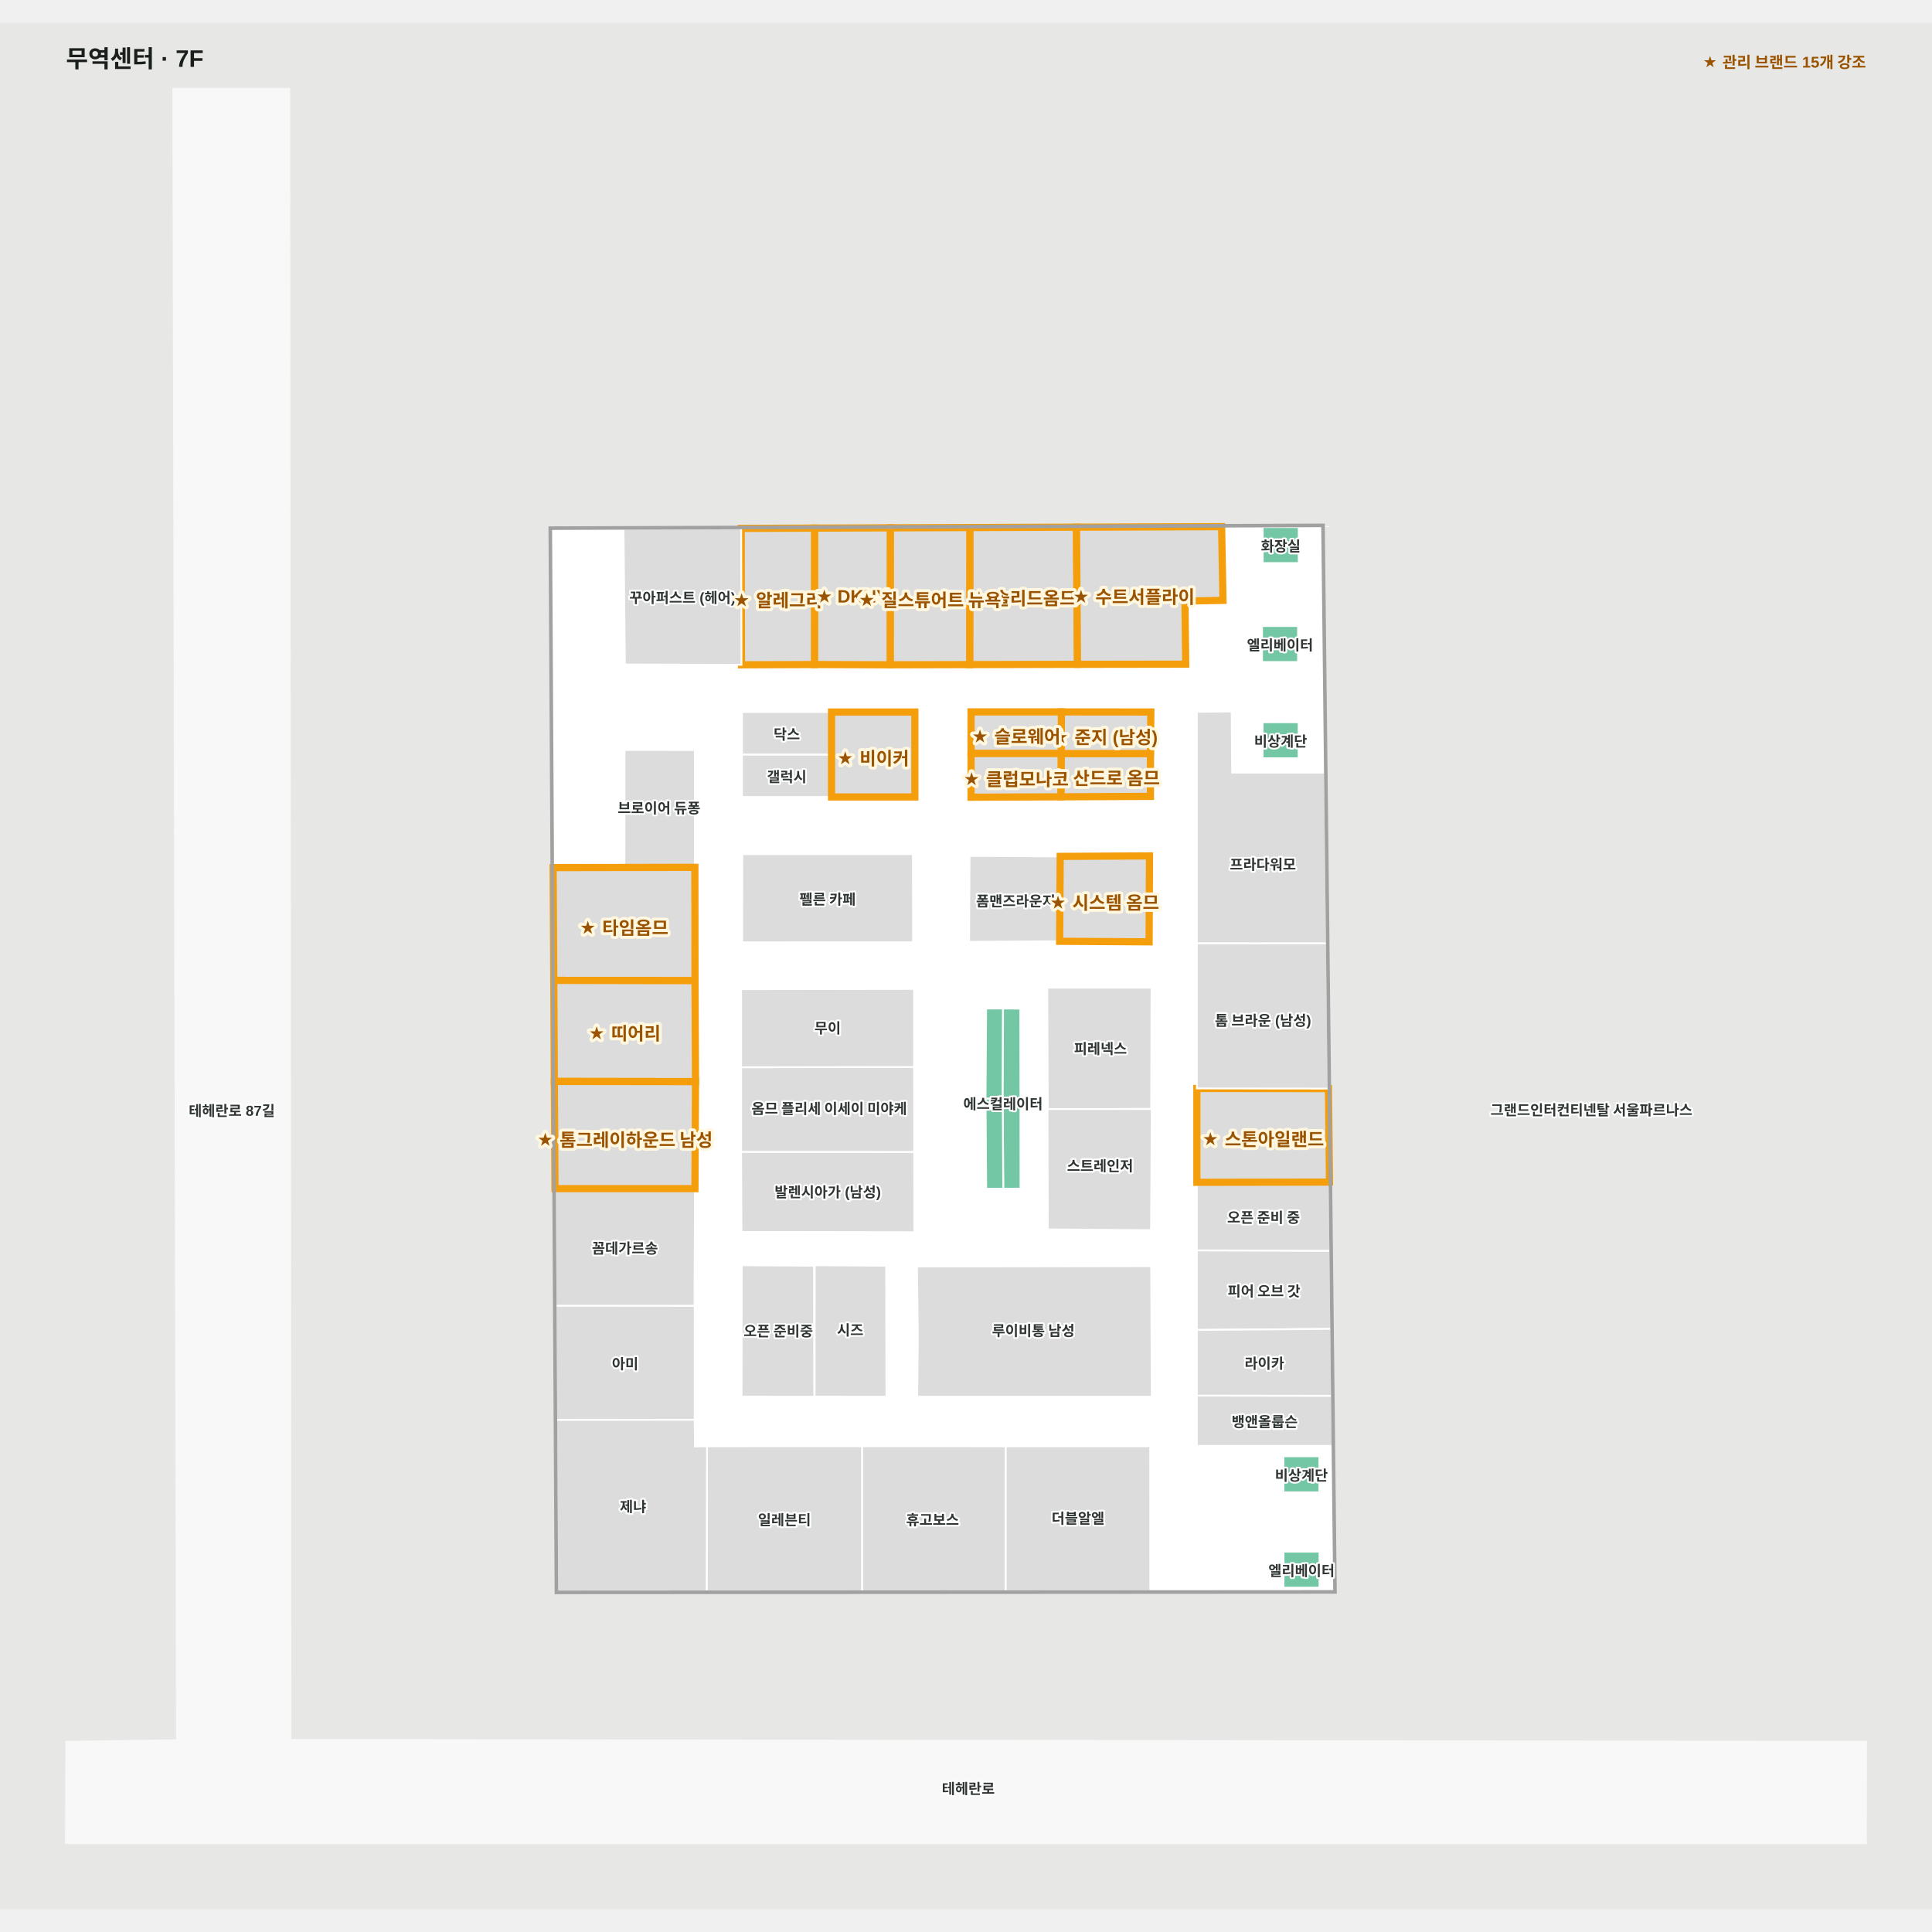
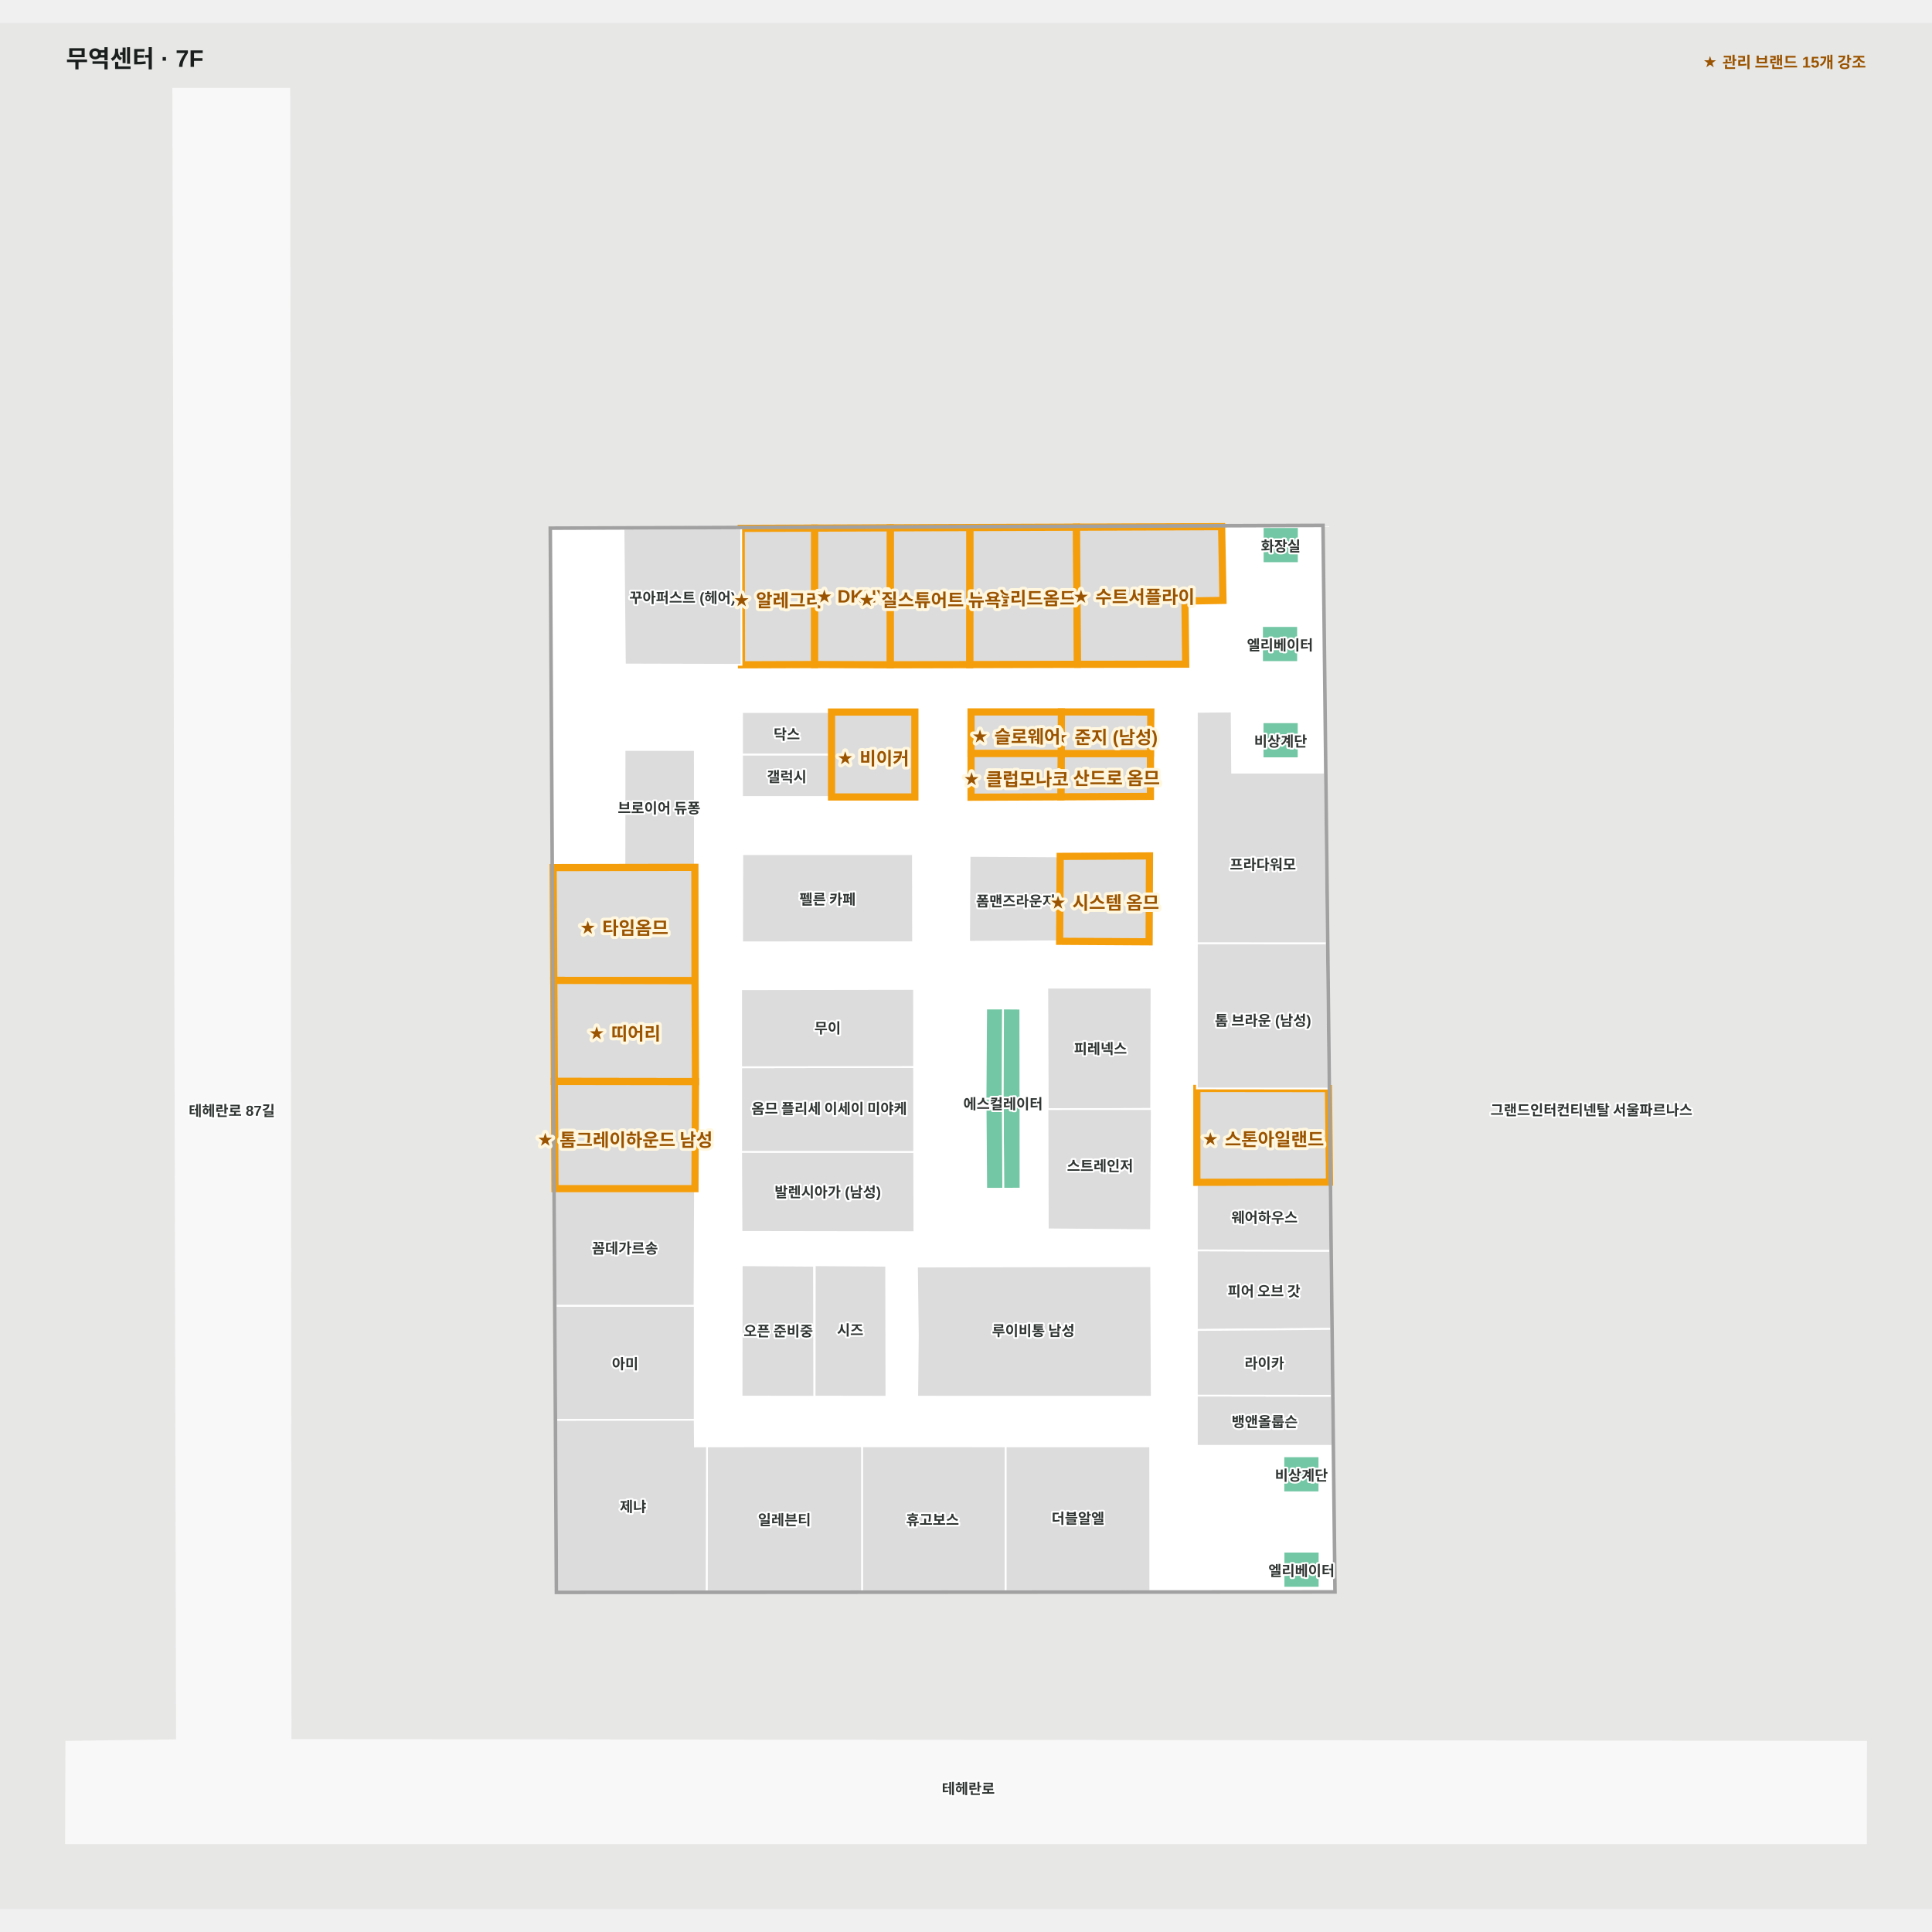
<svg xmlns="http://www.w3.org/2000/svg" viewBox="-55.299 -55 1610.299 1572.189" width="1200" height="1200" role="img" aria-labelledby="title desc">
  <rect x="-55.299" y="-55" width="1610.299" height="1572.189" fill="#e7e8e6" />
  <g>
    <polygon points="1500.00,1377.72 186.84,1376.19 185.84,0.00 89.15,0.00 92.21,1376.41 0.00,1377.72 -0.30,1462.19 1499.91,1462.19" fill="#f8f8f8" fill-opacity="1" stroke="#f8f8f8" stroke-width="1.5" />
    <polygon points="1046.69,364.61 404.11,366.90 409.20,1252.41 1056.66,1252.04 1047.73,456.59" fill="#ffffff" fill-opacity="1" stroke="#ffffff" stroke-width="1.5" />
  </g>
  <g>
    <polygon points="795.22,841.54 780.48,841.61 780.89,916.72 795.29,916.66" fill="#73c7a4" fill-opacity="1" stroke="#ffffff" stroke-width="1.5" />
    <polygon points="766.14,841.55 766.69,916.77 780.89,916.72 780.48,841.61" fill="#73c7a4" fill-opacity="1" stroke="#ffffff" stroke-width="1.5" />
    <polygon points="523.88,648.85 465.17,648.95 465.25,551.03 523.84,551.05" fill="#dcdcdc" fill-opacity="1" stroke="#ffffff" stroke-width="1.5" />
    <polygon points="623.67,1090.00 683.53,1090.10 683.31,980.91 623.80,980.51" fill="#dcdcdc" fill-opacity="1" stroke="#ffffff" stroke-width="1.5" />
    <polygon points="904.20,981.29 904.67,1090.10 709.19,1090.08 709.71,1039.40 708.98,981.60" fill="#dcdcdc" fill-opacity="1" stroke="#ffffff" stroke-width="1.5" />
    <polygon points="752.82,639.33 752.42,710.94 827.91,710.50 828.17,674.41 828.36,639.74" fill="#dcdcdc" fill-opacity="1" stroke="#ffffff" stroke-width="1.5" />
    <polygon points="817.58,749.17 818.00,850.62 904.20,850.17 904.48,749.14" fill="#dcdcdc" fill-opacity="1" stroke="#ffffff" stroke-width="1.5" />
    <polygon points="563.40,637.83 705.61,637.87 705.73,711.31 563.26,711.35" fill="#dcdcdc" fill-opacity="1" stroke="#ffffff" stroke-width="1.5" />
    <polygon points="1044.40,1139.75 1014.40,1139.75 1014.40,1169.75 1044.40,1169.75" fill="#73c7a4" fill-opacity="1" stroke="#ffffff" stroke-width="1.5" />
    <polygon points="1044.50,1219.23 1014.50,1219.23 1014.50,1249.23 1044.50,1249.23" fill="#73c7a4" fill-opacity="1" stroke="#ffffff" stroke-width="1.5" />
    <polygon points="1027.17,365.27 997.17,365.27 997.17,395.27 1027.17,395.27" fill="#73c7a4" fill-opacity="1" stroke="#ffffff" stroke-width="1.5" />
    <polygon points="1026.59,447.73 996.59,447.73 996.59,477.73 1026.59,477.73" fill="#73c7a4" fill-opacity="1" stroke="#ffffff" stroke-width="1.5" />
    <polygon points="1027.07,527.93 997.07,527.93 997.07,557.93 1027.07,557.93" fill="#73c7a4" fill-opacity="1" stroke="#ffffff" stroke-width="1.5" />
    <polygon points="766.14,841.55 766.64,766.53 780.74,766.52 780.48,841.61" fill="#73c7a4" fill-opacity="1" stroke="#ffffff" stroke-width="1.5" />
    <polygon points="780.74,766.52 795.13,766.63 795.22,841.54 780.48,841.61" fill="#73c7a4" fill-opacity="1" stroke="#ffffff" stroke-width="1.5" />
    <polygon points="903.57,589.70 828.91,590.08 829.17,553.99 903.60,553.98" fill="#dcdcdc" fill-opacity="1" stroke="#f59e0b" stroke-width="6" data-managed-brands="산드로옴므" />
    <polygon points="903.91,519.39 903.60,553.98 829.17,553.99 829.36,519.32" fill="#dcdcdc" fill-opacity="1" stroke="#f59e0b" stroke-width="6" data-managed-brands="준지" />
    <polygon points="562.42,815.48 562.46,886.11 706.68,886.17 706.61,815.24" fill="#dcdcdc" fill-opacity="1" stroke="#ffffff" stroke-width="1.5" />
    <polygon points="562.42,886.11 562.71,952.72 706.85,952.94 706.68,886.17" fill="#dcdcdc" fill-opacity="1" stroke="#ffffff" stroke-width="1.5" />
    <polygon points="562.42,750.41 562.42,815.48 706.61,815.24 706.56,750.19" fill="#dcdcdc" fill-opacity="1" stroke="#ffffff" stroke-width="1.5" />
    <polygon points="829.36,519.32 829.17,553.99 754.07,553.99 754.07,519.32" fill="#dcdcdc" fill-opacity="1" stroke="#f59e0b" stroke-width="6" data-managed-brands="슬로웨어" />
    <polygon points="828.91,590.08 754.07,590.41 754.07,553.99 829.17,553.99" fill="#dcdcdc" fill-opacity="1" stroke="#f59e0b" stroke-width="6" data-managed-brands="클럽모나코" />
    <polygon points="902.79,639.33 902.47,710.94 827.91,710.50 828.36,639.74" fill="#dcdcdc" fill-opacity="1" stroke="#f59e0b" stroke-width="6" data-managed-brands="시스템옴므" />
    <polygon points="663.34,1131.40 663.34,1252.27 533.68,1252.34 533.98,1131.45" fill="#dcdcdc" fill-opacity="1" stroke="#ffffff" stroke-width="1.5" />
    <polygon points="782.95,1131.45 782.92,1252.20 663.34,1252.27 663.34,1131.40" fill="#dcdcdc" fill-opacity="1" stroke="#ffffff" stroke-width="1.5" />
    <polygon points="903.38,1131.45 903.47,1252.13 782.92,1252.20 782.95,1131.45" fill="#dcdcdc" fill-opacity="1" stroke="#ffffff" stroke-width="1.5" />
    <polygon points="406.27,743.07 523.98,743.32 523.88,648.85 405.73,649.06" fill="#dcdcdc" fill-opacity="1" stroke="#f59e0b" stroke-width="6" data-managed-brands="타임옴므" />
    <polygon points="406.75,827.31 524.40,827.47 523.98,743.32 406.27,743.07" fill="#dcdcdc" fill-opacity="1" stroke="#f59e0b" stroke-width="6" data-managed-brands="띠어리맨" />
    <polygon points="523.72,1109.28 408.38,1109.43 407.83,1014.21 523.76,1014.26" fill="#dcdcdc" fill-opacity="1" stroke="#ffffff" stroke-width="1.5" />
    <polygon points="533.68,1252.34 409.20,1252.41 408.38,1109.43 523.72,1109.28 523.90,1131.53 523.90,1131.53 533.98,1131.45" fill="#dcdcdc" fill-opacity="1" stroke="#ffffff" stroke-width="1.5" />
    <polygon points="407.83,1014.21 523.59,1014.29 523.94,916.67 407.27,916.66" fill="#dcdcdc" fill-opacity="1" stroke="#ffffff" stroke-width="1.5" />
    <polygon points="523.94,916.67 524.40,827.47 406.75,827.31 407.27,916.66" fill="#dcdcdc" fill-opacity="1" stroke="#f59e0b" stroke-width="6" data-managed-brands="톰그레이하운드맨" />
    <polygon points="942.27,1034.45 1054.21,1033.55 1053.48,968.43 942.27,968.10" fill="#dcdcdc" fill-opacity="1" stroke="#ffffff" stroke-width="1.5" />
    <polygon points="942.27,1131.02 1055.30,1131.04 1054.84,1089.31 942.27,1089.14" fill="#dcdcdc" fill-opacity="1" stroke="#ffffff" stroke-width="1.5" />
    <polygon points="942.27,1089.14 1054.84,1089.31 1054.21,1033.55 942.27,1034.45" fill="#dcdcdc" fill-opacity="1" stroke="#ffffff" stroke-width="1.5" />
    <polygon points="942.27,968.10 1053.48,968.43 1052.83,911.20 942.27,911.39" fill="#dcdcdc" fill-opacity="1" stroke="#ffffff" stroke-width="1.5" />
    <polygon points="942.27,911.39 1052.83,911.20 1051.96,833.27 942.27,833.15" fill="#dcdcdc" fill-opacity="1" stroke="#f59e0b" stroke-width="6" data-managed-brands="스톤아일랜드" />
    <polygon points="942.27,833.15 1051.96,833.27 1050.60,712.13 942.27,712.10" fill="#dcdcdc" fill-opacity="1" stroke="#ffffff" stroke-width="1.5" />
    <polygon points="1049.00,569.91 971.66,569.91 971.30,518.99 942.27,519.23 942.27,712.10 1050.60,712.13" fill="#dcdcdc" fill-opacity="1" stroke="#ffffff" stroke-width="1.5" />
    <polygon points="841.95,365.34 842.77,479.65 752.91,479.88 753.00,365.66" fill="#dcdcdc" fill-opacity="1" stroke="#f59e0b" stroke-width="6" data-managed-brands="솔리드옴므" />
    <polygon points="962.91,364.91 964.04,426.36 932.35,426.91 932.98,479.51 842.77,479.65 841.95,365.34" fill="#dcdcdc" fill-opacity="1" stroke="#f59e0b" stroke-width="6" data-managed-brands="수트서플라이" />
    <polygon points="753.00,365.66 752.91,479.88 686.62,480.05 686.70,365.89" fill="#dcdcdc" fill-opacity="1" stroke="#f59e0b" stroke-width="6" data-managed-brands="질스튜어트뉴욕" />
    <polygon points="686.70,365.89 686.62,480.05 623.53,479.83 623.61,366.12" fill="#dcdcdc" fill-opacity="1" stroke="#f59e0b" stroke-width="6" data-managed-brands="DKNY맨" />
    <polygon points="623.61,366.12 623.53,479.83 562.72,480.05 562.47,366.34" fill="#dcdcdc" fill-opacity="1" stroke="#f59e0b" stroke-width="6" data-managed-brands="알레그리" />
    <polygon points="562.72,480.05 465.54,479.81 464.37,366.69 562.47,366.34" fill="#dcdcdc" fill-opacity="1" stroke="#ffffff" stroke-width="1.5" />
    <polygon points="1049.20,456.59 1047.73,456.59 1056.66,1252.04 409.20,1252.41 404.11,366.90 1046.69,364.61 1047.73,456.59 1049.20,456.59 1048.15,363.10 402.61,365.42 407.73,1253.92 1058.15,1253.55" fill="#a1a1a1" fill-opacity="1" stroke="#a1a1a1" stroke-width="1.5" />
    <polygon points="563.15,554.80 637.77,554.80 637.77,590.21 563.15,590.21" fill="#dcdcdc" fill-opacity="1" stroke="#ffffff" stroke-width="1.5" />
    <polygon points="563.15,519.40 637.77,519.40 637.77,554.80 563.15,554.80" fill="#dcdcdc" fill-opacity="1" stroke="#ffffff" stroke-width="1.5" />
    <polygon points="637.77,590.21 707.23,590.21 707.23,519.42 637.77,519.42" fill="#dcdcdc" fill-opacity="1" stroke="#f59e0b" stroke-width="6" data-managed-brands="비이커" />
    <polygon points="562.79,1090.00 623.37,1090.10 623.16,980.91 562.92,980.51" fill="#dcdcdc" fill-opacity="1" stroke="#ffffff" stroke-width="1.5" />
    <polygon points="817.77,850.35 818.03,950.61 904.09,951.28 904.67,850.31" fill="#dcdcdc" fill-opacity="1" stroke="#ffffff" stroke-width="1.5" />
  </g>
  <g font-family="Arial, 'Noto Sans KR', sans-serif" font-size="12" font-weight="600" fill="#303633" stroke="#fff" stroke-width="3" paint-order="stroke" stroke-linejoin="round">
    <text x="998.237" y="1001.273" text-anchor="middle" dominant-baseline="central">피어 오브 갓</text>
-     <text x="997.872" y="939.816" text-anchor="middle" dominant-baseline="central">오픈 준비 중</text>
+     <text x="998.661" y="939.816" text-anchor="middle" dominant-baseline="central">웨어하우스</text>
    <text x="997.386" y="775.626" text-anchor="middle" dominant-baseline="central">톰 브라운 (남성)</text>
    <text x="861.922" y="799.162" text-anchor="middle" dominant-baseline="central">피레넥스</text>
    <text x="465.577" y="872.773" text-anchor="middle" dominant-baseline="central" class="managed-brand">★ 톰그레이하운드 남성</text>
    <text x="465.334" y="784.055" text-anchor="middle" dominant-baseline="central" class="managed-brand">★ 띠어리</text>
    <text x="464.854" y="696.086" text-anchor="middle" dominant-baseline="central" class="managed-brand">★ 타임옴므</text>
    <text x="494.038" y="598.575" text-anchor="middle" dominant-baseline="central">브로이어 듀퐁</text>
    <text x="634.494" y="674.59" text-anchor="middle" dominant-baseline="central">펠른 카페</text>
    <text x="791.319" y="676.123" text-anchor="middle" dominant-baseline="central">폼맨즈라운지</text>
    <text x="865.346" y="675.135" text-anchor="middle" dominant-baseline="central" class="managed-brand">★ 시스템 옴므</text>
    <text x="997.316" y="645.619" text-anchor="middle" dominant-baseline="central">프라다워모</text>
    <text x="513.547" y="423.193" text-anchor="middle" dominant-baseline="central">꾸아퍼스트 (헤어)</text>
    <text x="593.039" y="423.084" text-anchor="middle" dominant-baseline="central" class="managed-brand">★ 알레그리</text>
    <text x="797.838" y="421.393" text-anchor="middle" dominant-baseline="central" class="managed-brand">★ 솔리드옴므</text>
    <text x="889.739" y="420.176" text-anchor="middle" dominant-baseline="central" class="managed-brand">★ 수트서플라이</text>
    <text x="472.33" y="1180.848" text-anchor="middle" dominant-baseline="central">제냐</text>
    <text x="465.602" y="965.475" text-anchor="middle" dominant-baseline="central">꼼데가르송</text>
    <text x="598.512" y="1191.87" text-anchor="middle" dominant-baseline="central">일레븐티</text>
    <text x="721.991" y="1191.833" text-anchor="middle" dominant-baseline="central">휴고보스</text>
    <text x="805.962" y="1034.141" text-anchor="middle" dominant-baseline="central">루이비통 남성</text>
    <text x="998.551" y="1061.429" text-anchor="middle" dominant-baseline="central">라이카</text>
    <text x="843.195" y="1190.606" text-anchor="middle" dominant-baseline="central">더블알엘</text>
    <text x="137.933" y="850.865" text-anchor="middle" dominant-baseline="central">테헤란로 87길</text>
    <text x="751.791" y="1415.912" text-anchor="middle" dominant-baseline="central">테헤란로</text>
    <text x="1271.149" y="850.238" text-anchor="middle" dominant-baseline="central">그랜드인터컨티넨탈 서울파르나스</text>
    <text x="672.5" y="554.815" text-anchor="middle" dominant-baseline="central" class="managed-brand">★ 비이커</text>
    <text x="600.46" y="537.103" text-anchor="middle" dominant-baseline="central">닥스</text>
    <text x="634.637" y="918.631" text-anchor="middle" dominant-baseline="central">발렌시아가 (남성)</text>
    <text x="600.46" y="572.507" text-anchor="middle" dominant-baseline="central">갤럭시</text>
    <text x="655.113" y="422.971" text-anchor="middle" dominant-baseline="central" class="managed-brand">★ DKNY</text>
    <text x="719.807" y="422.853" text-anchor="middle" dominant-baseline="central" class="managed-brand">★ 질스튜어트 뉴욕</text>
    <text x="465.795" y="1061.823" text-anchor="middle" dominant-baseline="central">아미</text>
    <text x="865.639" y="537.186" text-anchor="middle" dominant-baseline="central" class="managed-brand">★ 준지 (남성)</text>
    <text x="865.944" y="571.302" text-anchor="middle" dominant-baseline="central" class="managed-brand">★ 산드로 옴므</text>
    <text x="997.55" y="872.272" text-anchor="middle" dominant-baseline="central" class="managed-brand">★ 스톤아일랜드</text>
    <text x="634.515" y="781.942" text-anchor="middle" dominant-baseline="central">무이</text>
    <text x="635.839" y="849.058" text-anchor="middle" dominant-baseline="central">옴므 플리세 이세이 미야케</text>
    <text x="791.713" y="536.656" text-anchor="middle" dominant-baseline="central" class="managed-brand">★ 슬로웨어</text>
    <text x="791.616" y="572.2" text-anchor="middle" dominant-baseline="central" class="managed-brand">★ 클럽모나코</text>
    <text x="998.785" y="1110.092" text-anchor="middle" dominant-baseline="central">뱅앤올룹슨</text>
    <text x="780.714" y="845.163" text-anchor="middle" dominant-baseline="central">에스컬레이터</text>
    <text x="1029.398" y="1154.748" text-anchor="middle" dominant-baseline="central">비상계단</text>
    <text x="1029.497" y="1234.234" text-anchor="middle" dominant-baseline="central">엘리베이터</text>
    <text x="1012.166" y="380.273" text-anchor="middle" dominant-baseline="central">화장실</text>
    <text x="1011.587" y="462.731" text-anchor="middle" dominant-baseline="central">엘리베이터</text>
    <text x="1012.071" y="542.928" text-anchor="middle" dominant-baseline="central">비상계단</text>
    <text x="653.335" y="1033.683" text-anchor="middle" dominant-baseline="central">시즈</text>
    <text x="593.442" y="1034.496" text-anchor="middle" dominant-baseline="central">오픈 준비중</text>
    <text x="861.598" y="896.842" text-anchor="middle" dominant-baseline="central">스트레인저</text>
  </g>
  <style>.managed-brand { fill:#9a5300; font-size:15px; font-weight:800; stroke:#fff7df; stroke-width:5; }</style>
  <text x="-0.299" y="-18" font-family="Arial, 'Noto Sans KR', sans-serif" font-size="20" font-weight="700" fill="#1a1f1d">무역센터 · 7F</text>
  <text x="1500" y="-18" text-anchor="end" font-family="Arial, 'Noto Sans KR', sans-serif" font-size="13" font-weight="700" fill="#9a5300">★ 관리 브랜드 15개 강조</text>
</svg>
